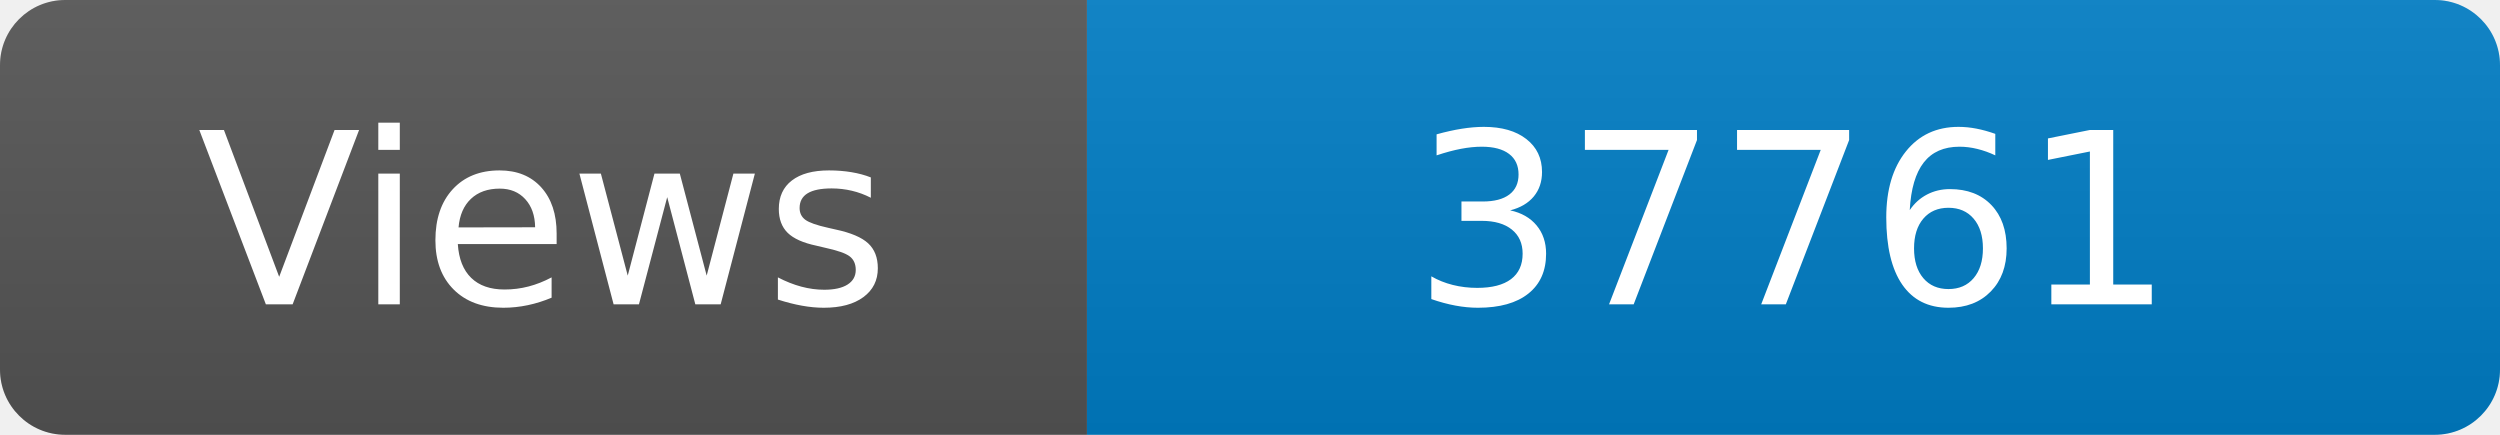
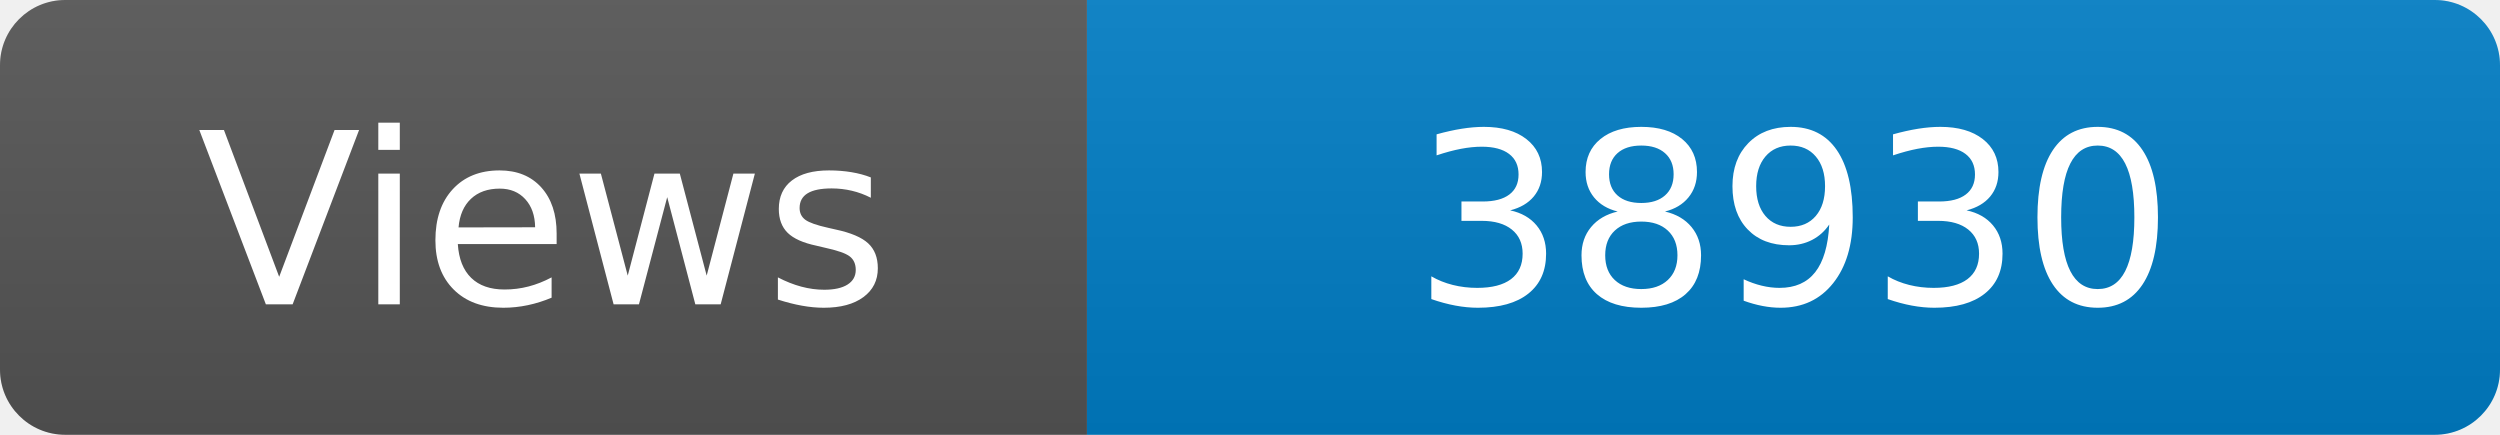
<svg xmlns="http://www.w3.org/2000/svg" width="115" height="20" role="img" aria-label="Maintained?: yes">
  <linearGradient id="s" x2="0" y2="100%">
    <stop offset="0" stop-color="#bbb" stop-opacity=".1" />
    <stop offset="1" stop-opacity=".1" />
  </linearGradient>
  <clipPath id="r">
    <rect width="115" height="20" rx="3" fill="#fff" />
  </clipPath>
  <g clip-path="url(#r)">
    <rect width="50" height="20" fill="#555" />
    <rect x="50" width="160" height="20" fill="#007ec6" />
    <rect width="115" height="20" fill="url(#s)" />
  </g>
  <g fill="#fff" text-anchor="middle" font-family="Verdana,Geneva,DejaVu Sans,sans-serif" font-size="110">
    <text x="250" y="140" transform="scale(.1)" fill="#fff">Views</text>
-     <text x="825" y="140" transform="scale(.1)" fill="#fff">37761</text>
+     <text x="825" y="140" transform="scale(.1)" fill="#fff">38930</text>
  </g>
</svg>
